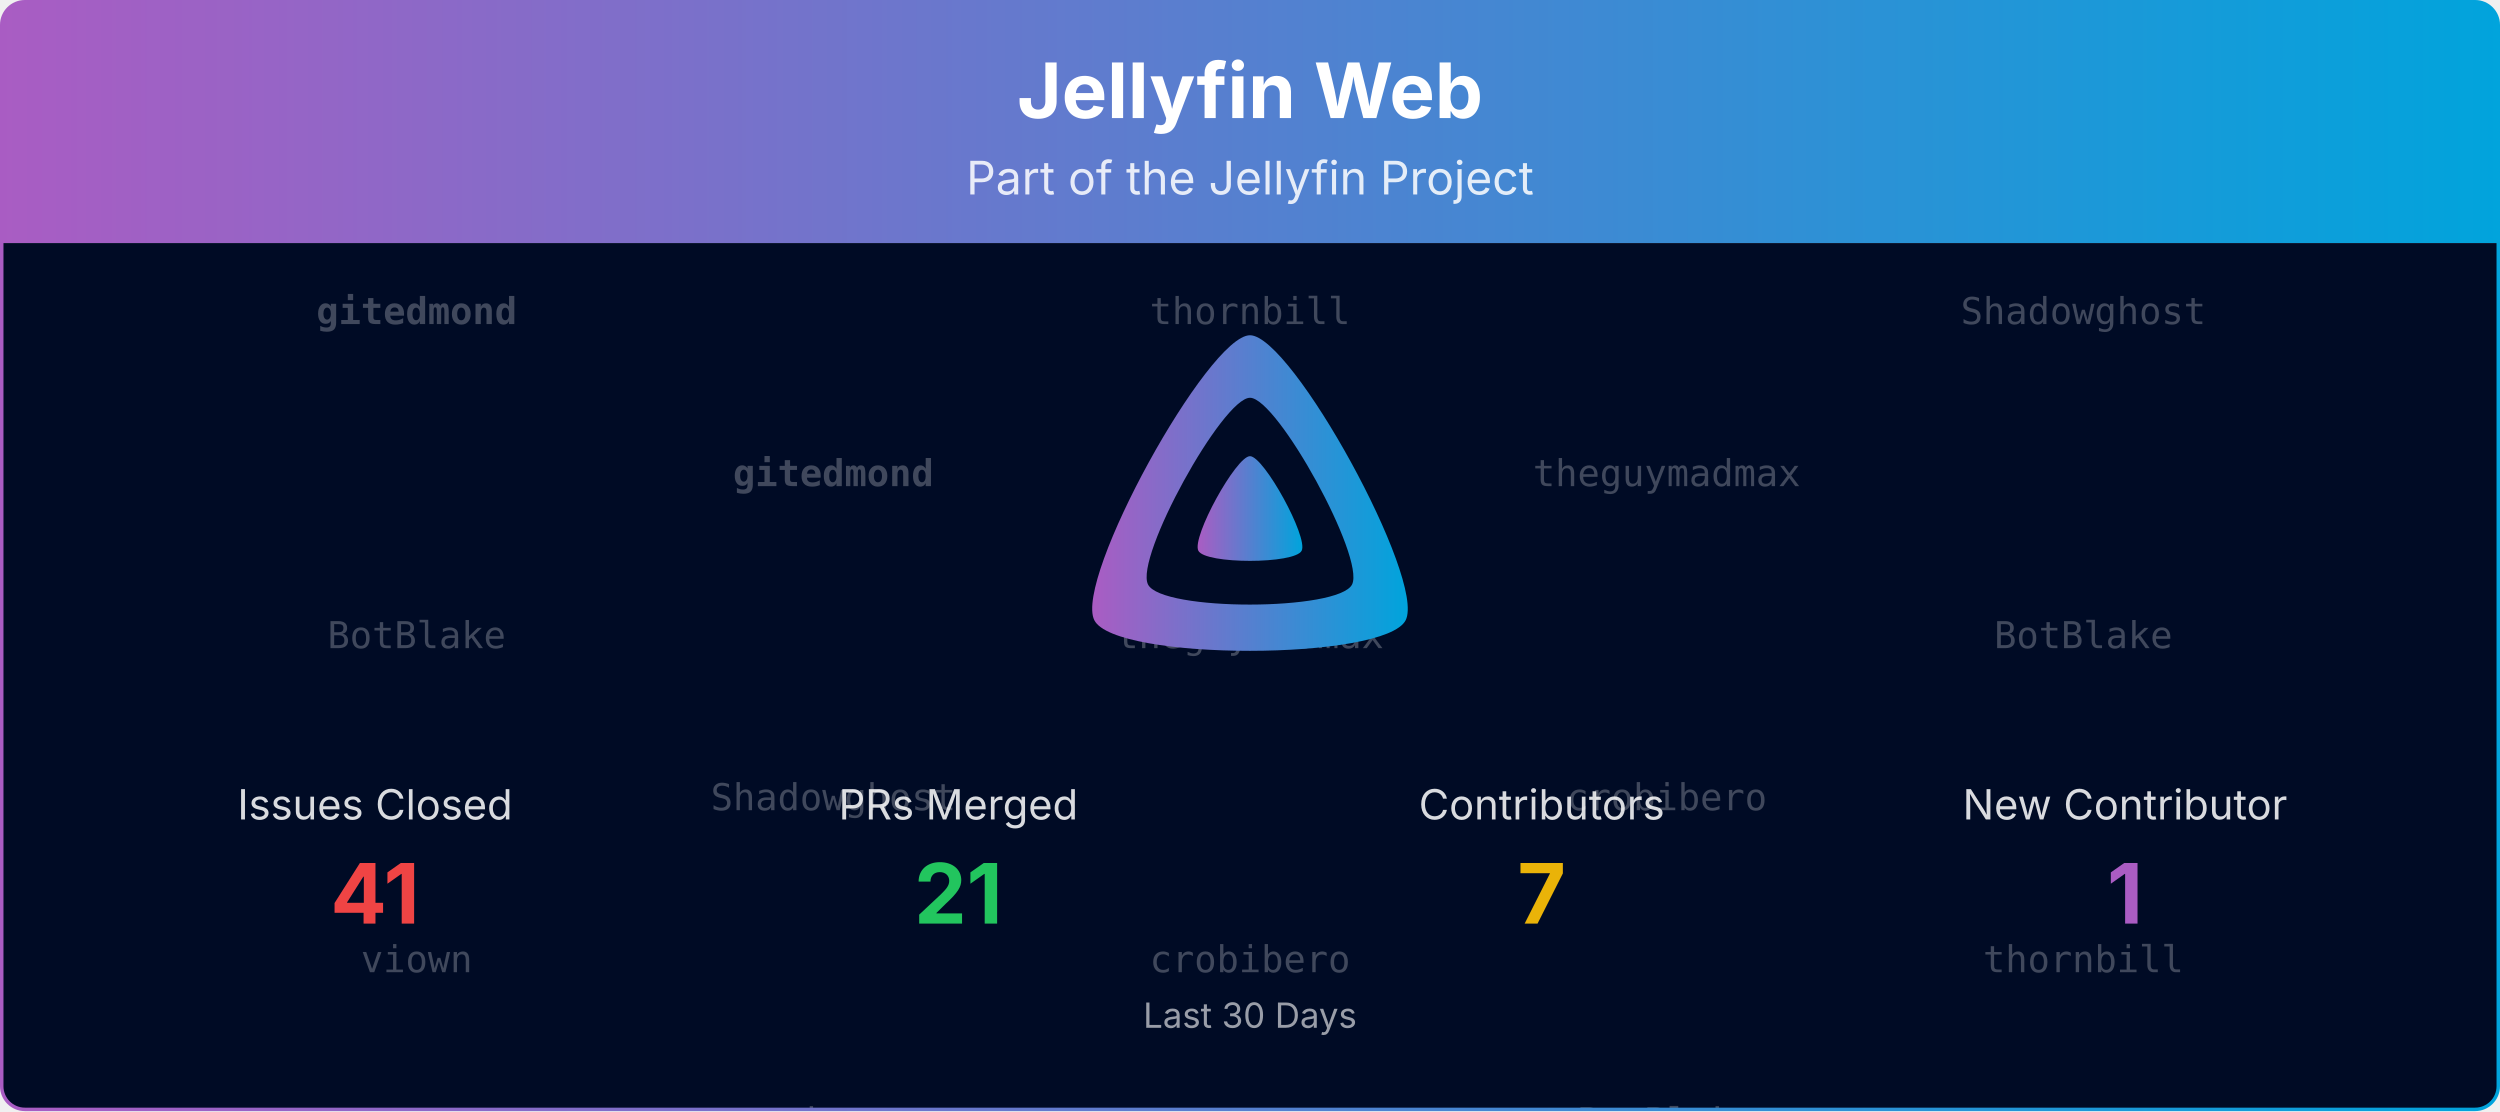
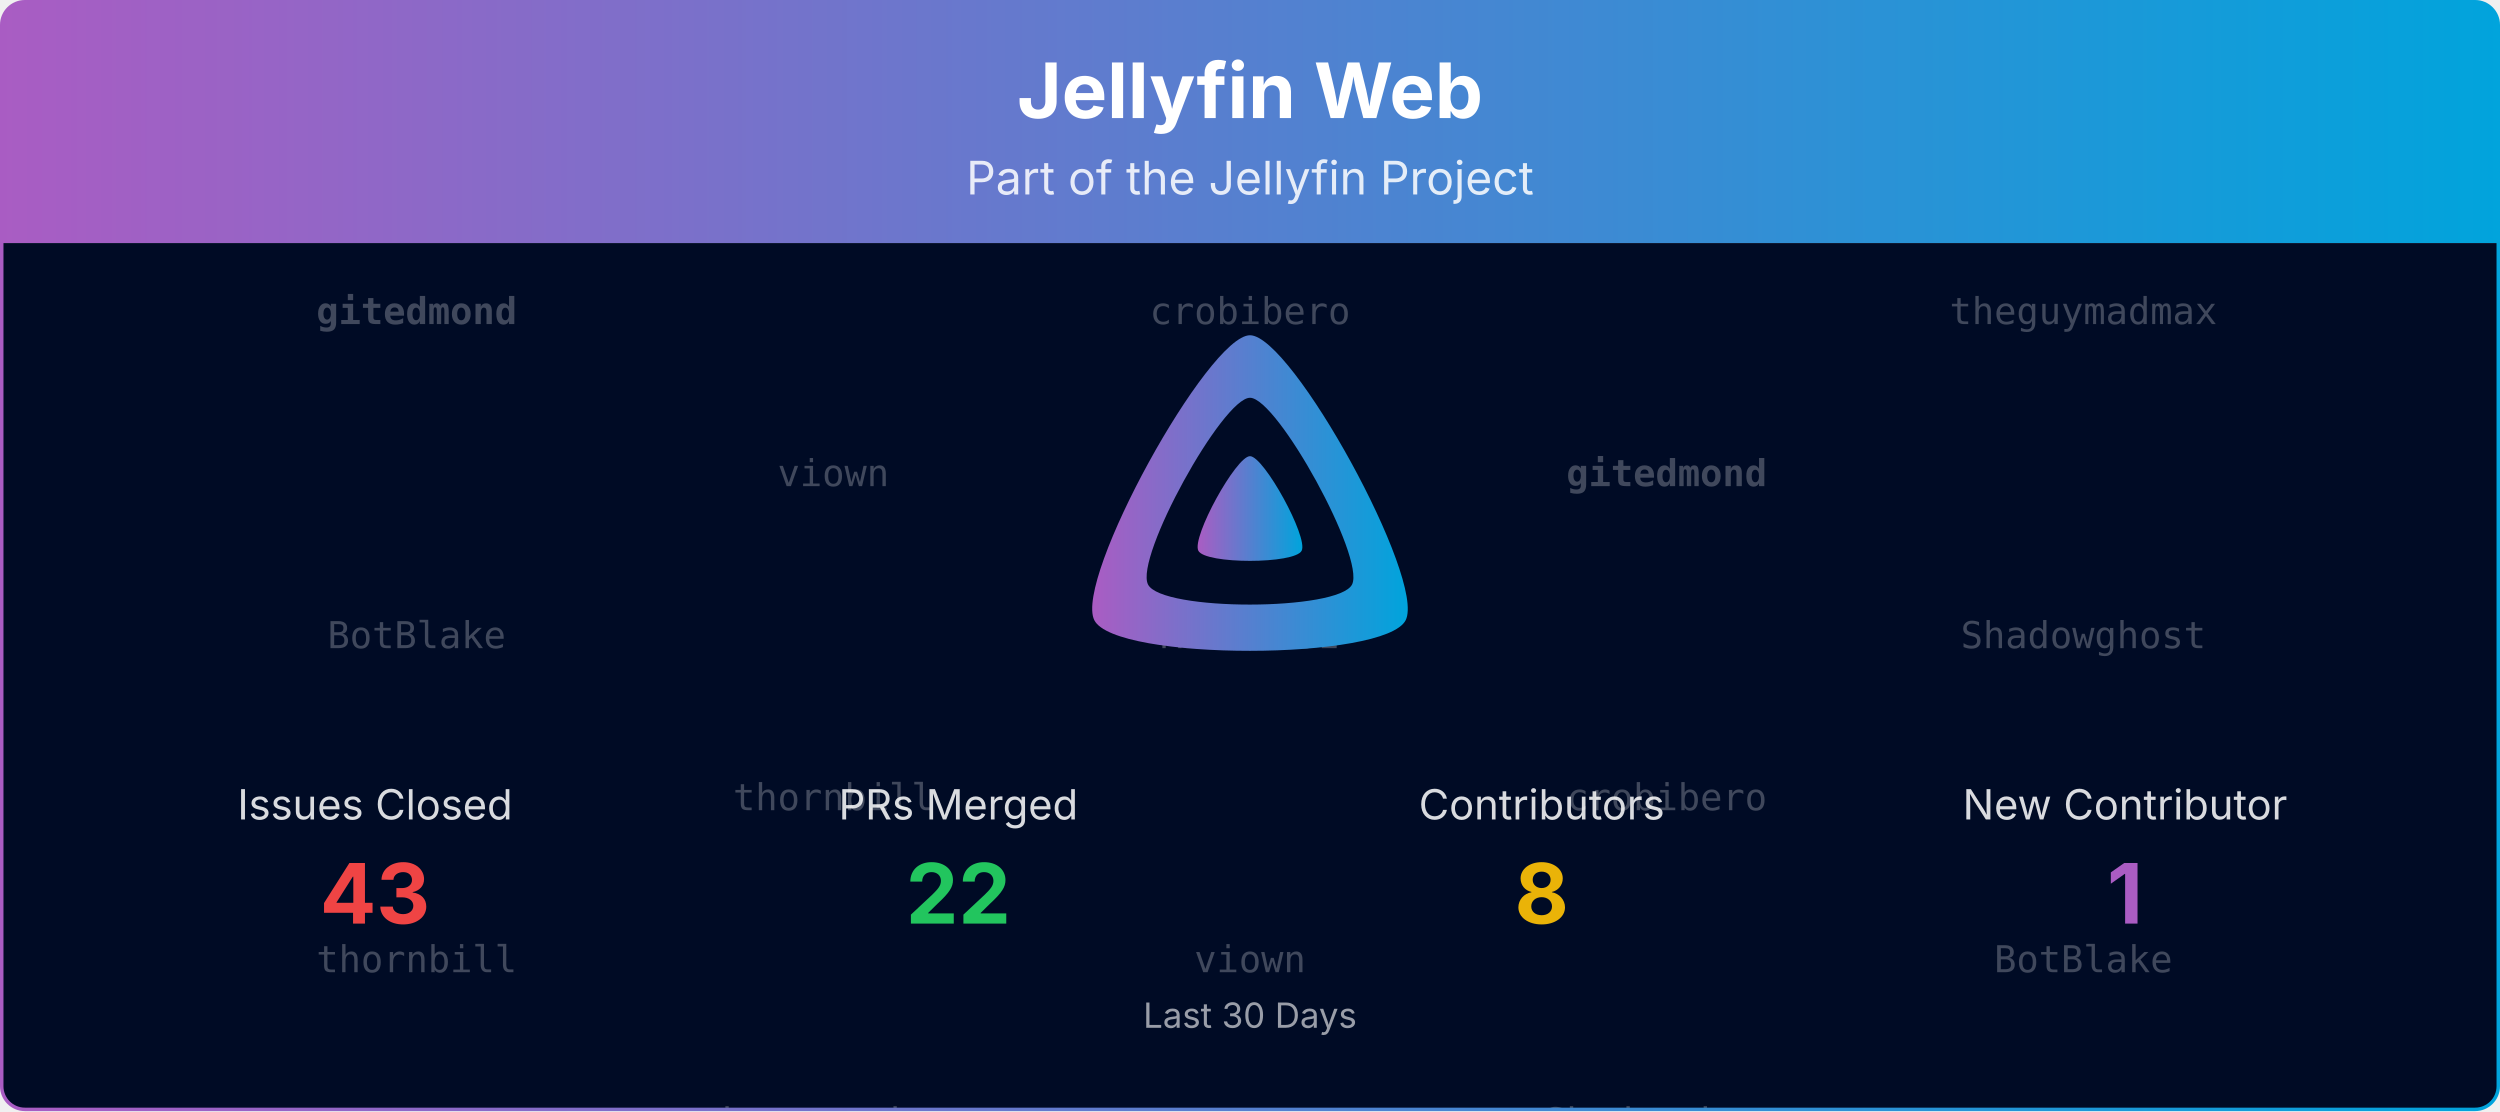
<svg xmlns="http://www.w3.org/2000/svg" viewBox="0 0 1080 480" width="100%" role="img" aria-label="Jellyfin Web">
  <defs>
    <linearGradient id="banner-jellyfin-web-grad" x1="0" y1="0" x2="1" y2="0">
      <stop offset="0%" stop-color="#AA5CC3" />
      <stop offset="100%" stop-color="#00A4DC" />
    </linearGradient>
    <clipPath id="banner-jellyfin-web-grad-clip">
      <rect x="0.75" y="0.75" width="1078.5" height="478.5" rx="10" ry="10" />
    </clipPath>
  </defs>
  <defs>
    <clipPath id="banner-jellyfin-web-grad-rain-clip">
      <rect x="0.75" y="105" width="1078.5" height="374.25" />
    </clipPath>
  </defs>
  <g clip-path="url(#banner-jellyfin-web-grad-clip)">
    <path d="M0.75,10.75 A10.0,10.0 0 0 1 10.75,0.75 L1069.25,0.75 A10.0,10.0 0 0 1 1079.25,10.75 L1079.25,105.00 L0.75,105.00 Z" fill="url(#banner-jellyfin-web-grad)" />
    <text x="540.0" y="51" text-anchor="middle" font-size="33" font-weight="700" font-family="Plus Jakarta Sans, system-ui, -apple-system, Segoe UI, sans-serif" fill="#ffffff">Jellyfin Web</text>
    <text x="540.0" y="84" text-anchor="middle" font-size="20" font-family="Plus Jakarta Sans, system-ui, -apple-system, Segoe UI, sans-serif" fill="#ffffff" opacity="0.85">Part of the Jellyfin Project</text>
    <rect x="0.75" y="105" width="1078.5" height="374.25" fill="#000b25" />
    <g opacity="0.25" clip-path="url(#banner-jellyfin-web-grad-rain-clip)" font-family="ui-monospace, SFMono-Regular, Menlo, Consolas, monospace" font-size="16" fill="#ffffff" text-anchor="middle">
      <g transform="translate(180.00,105)">
        <g>
          <animateTransform attributeName="transform" type="translate" values="0,-420;0,0" dur="10.00s" begin="-0.00s" repeatCount="indefinite" />
          <text y="35.0" font-weight="700">gitedmond</text>
          <text y="175.0">BotBlake</text>
-           <text y="315.0">viown</text>
+           <text y="315.0">thornbill</text>
          <text y="455.0" font-weight="700">gitedmond</text>
          <text y="595.0">BotBlake</text>
-           <text y="735.0">viown</text>
+           <text y="735.0">thornbill</text>
        </g>
      </g>
      <g transform="translate(540.00,105)">
        <g>
          <animateTransform attributeName="transform" type="translate" values="0,-420;0,0" dur="10.00s" begin="-1.91s" repeatCount="indefinite" />
-           <text y="35.0">thornbill</text>
-           <text y="175.0">theguymadmax</text>
-           <text y="315.0">crobibero</text>
-           <text y="455.0">thornbill</text>
-           <text y="595.0">theguymadmax</text>
-           <text y="735.0">crobibero</text>
+           <text y="35.0">crobibero</text>
+           <text y="175.0">MBR-0001</text>
+           <text y="315.0">viown</text>
+           <text y="455.0">crobibero</text>
+           <text y="595.0">MBR-0001</text>
+           <text y="735.0">viown</text>
        </g>
      </g>
      <g transform="translate(900.00,105)">
        <g>
          <animateTransform attributeName="transform" type="translate" values="0,-420;0,0" dur="10.00s" begin="-3.82s" repeatCount="indefinite" />
-           <text y="35.0">Shadowghost</text>
-           <text y="175.0">BotBlake</text>
-           <text y="315.0">thornbill</text>
-           <text y="455.0">Shadowghost</text>
-           <text y="595.0">BotBlake</text>
-           <text y="735.0">thornbill</text>
+           <text y="35.0">theguymadmax</text>
+           <text y="175.0">Shadowghost</text>
+           <text y="315.0">BotBlake</text>
+           <text y="455.0">theguymadmax</text>
+           <text y="595.0">Shadowghost</text>
+           <text y="735.0">BotBlake</text>
        </g>
      </g>
      <g transform="translate(360.00,105)">
        <g>
          <animateTransform attributeName="transform" type="translate" values="0,-420;0,0" dur="10.00s" begin="-5.73s" repeatCount="indefinite" />
-           <text y="105.0" font-weight="700">gitedmond</text>
-           <text y="245.0">Shadowghost</text>
-           <text y="385.0">viown</text>
-           <text y="525.0" font-weight="700">gitedmond</text>
-           <text y="665.0">Shadowghost</text>
-           <text y="805.0">viown</text>
+           <text y="105.0">viown</text>
+           <text y="245.0">thornbill</text>
+           <text y="385.0">theguymadmax</text>
+           <text y="525.0">viown</text>
+           <text y="665.0">thornbill</text>
+           <text y="805.0">theguymadmax</text>
        </g>
      </g>
      <g transform="translate(720.00,105)">
        <g>
          <animateTransform attributeName="transform" type="translate" values="0,-420;0,0" dur="10.00s" begin="-7.64s" repeatCount="indefinite" />
-           <text y="105.0">theguymadmax</text>
+           <text y="105.0" font-weight="700">gitedmond</text>
          <text y="245.0">crobibero</text>
-           <text y="385.0">BotBlake</text>
-           <text y="525.0">theguymadmax</text>
+           <text y="385.0">Shadowghost</text>
+           <text y="525.0" font-weight="700">gitedmond</text>
          <text y="665.0">crobibero</text>
-           <text y="805.0">BotBlake</text>
+           <text y="805.0">Shadowghost</text>
        </g>
      </g>
    </g>
    <g transform="translate(465.00,138.00) scale(0.29297)">
      <path fill="url(#banner-jellyfin-web-grad)" fill-rule="evenodd" d="M256,23.3c-61.6,0-259.8,359.4-229.6,420.1s429.3,60,459.2,0S317.6,23.3,256,23.3zM406.5,390.8c-19.6,39.3-281.1,39.8-300.9,0s110.1-275.3,150.4-275.3S426.1,351.4,406.5,390.8z" />
      <path fill="url(#banner-jellyfin-web-grad)" d="M256,201.6c-20.4,0-86.2,119.3-76.2,139.4s142.5,19.9,152.4,0S276.5,201.6,256,201.6z" />
    </g>
    <text x="162.0" y="354.0" text-anchor="middle" font-size="18" font-family="Plus Jakarta Sans, system-ui, -apple-system, Segoe UI, sans-serif" fill="#ffffff" opacity="0.85">Issues Closed</text>
-     <text x="162.0" y="399.0" text-anchor="middle" font-size="36" font-weight="700" font-family="Plus Jakarta Sans, system-ui, -apple-system, Segoe UI, sans-serif" fill="#ef4444">41</text>
+     <text x="162.0" y="399.0" text-anchor="middle" font-size="36" font-weight="700" font-family="Plus Jakarta Sans, system-ui, -apple-system, Segoe UI, sans-serif" fill="#ef4444">43</text>
    <text x="414.0" y="354.0" text-anchor="middle" font-size="18" font-family="Plus Jakarta Sans, system-ui, -apple-system, Segoe UI, sans-serif" fill="#ffffff" opacity="0.85">PRs Merged</text>
-     <text x="414.0" y="399.0" text-anchor="middle" font-size="36" font-weight="700" font-family="Plus Jakarta Sans, system-ui, -apple-system, Segoe UI, sans-serif" fill="#22c55e">21</text>
+     <text x="414.0" y="399.0" text-anchor="middle" font-size="36" font-weight="700" font-family="Plus Jakarta Sans, system-ui, -apple-system, Segoe UI, sans-serif" fill="#22c55e">22</text>
    <text x="666.0" y="354.0" text-anchor="middle" font-size="18" font-family="Plus Jakarta Sans, system-ui, -apple-system, Segoe UI, sans-serif" fill="#ffffff" opacity="0.85">Contributors</text>
-     <text x="666.0" y="399.0" text-anchor="middle" font-size="36" font-weight="700" font-family="Plus Jakarta Sans, system-ui, -apple-system, Segoe UI, sans-serif" fill="#eab308">7</text>
+     <text x="666.0" y="399.0" text-anchor="middle" font-size="36" font-weight="700" font-family="Plus Jakarta Sans, system-ui, -apple-system, Segoe UI, sans-serif" fill="#eab308">8</text>
    <text x="918.0" y="354.0" text-anchor="middle" font-size="18" font-family="Plus Jakarta Sans, system-ui, -apple-system, Segoe UI, sans-serif" fill="#ffffff" opacity="0.85">New Contributor</text>
    <text x="918.0" y="399.0" text-anchor="middle" font-size="36" font-weight="700" font-family="Plus Jakarta Sans, system-ui, -apple-system, Segoe UI, sans-serif" fill="#AA5CC3">1</text>
    <text x="540.0" y="444.0" text-anchor="middle" font-size="15" font-family="Plus Jakarta Sans, system-ui, -apple-system, Segoe UI, sans-serif" fill="#ffffff" opacity="0.6">Last 30 Days</text>
  </g>
  <rect x="0.75" y="0.75" width="1078.5" height="478.5" rx="10" ry="10" fill="none" stroke="url(#banner-jellyfin-web-grad)" stroke-width="1.5" />
</svg>
